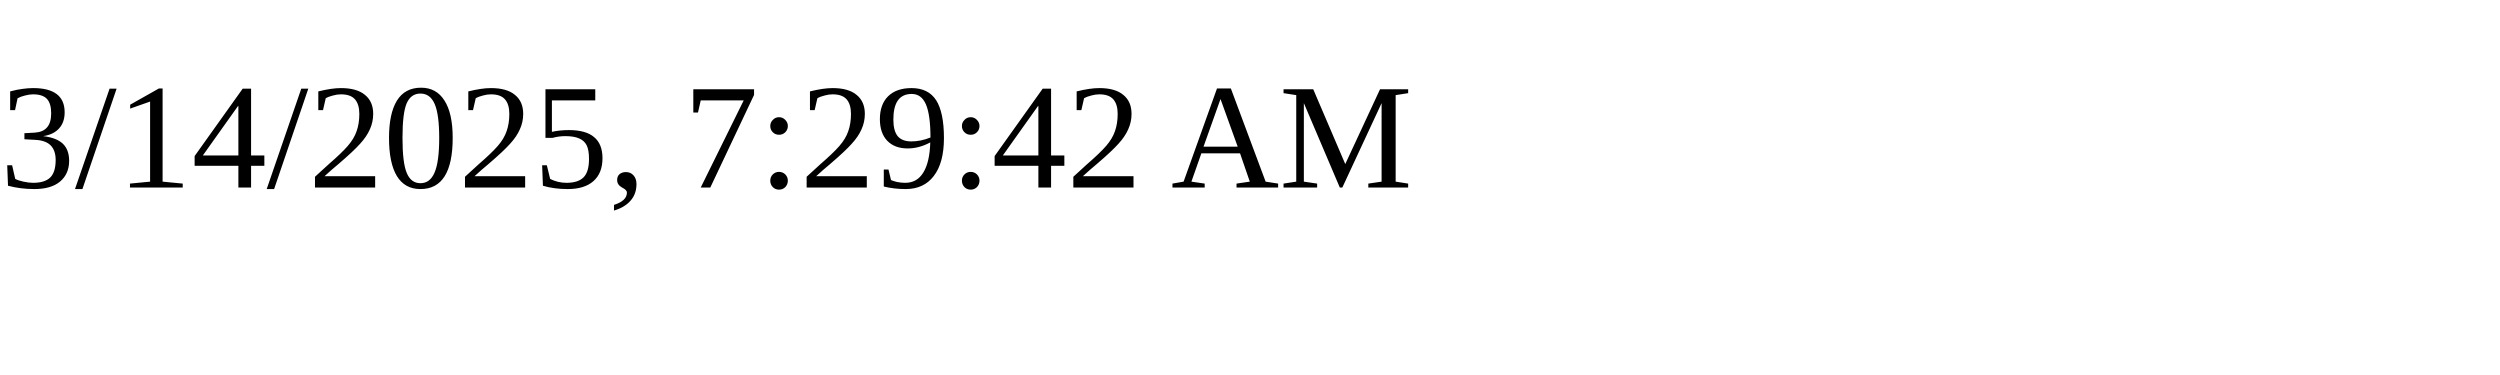
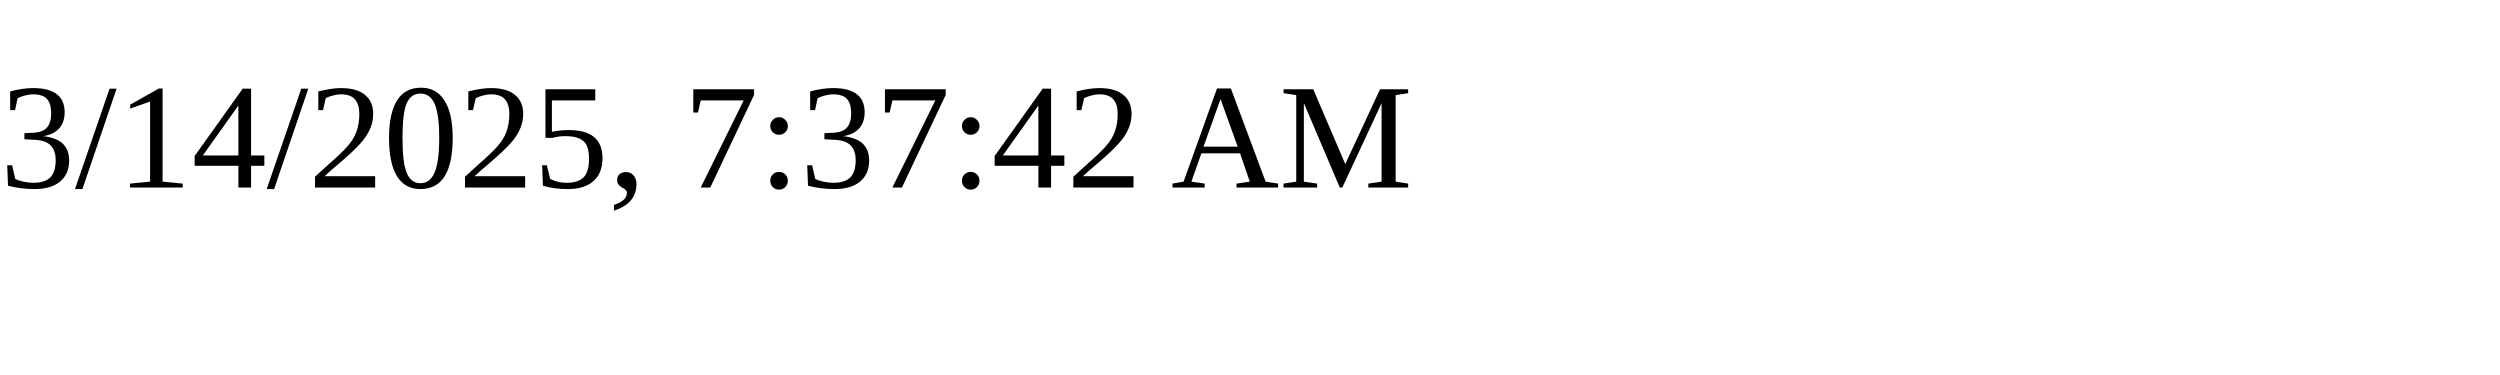
<svg xmlns="http://www.w3.org/2000/svg" height="30" width="200">
-   <text x="0" y="15">3/14/2025, 7:29:42 AM</text>
+   <text x="0" y="15">3/14/2025, 7:37:42 AM</text>
</svg>
